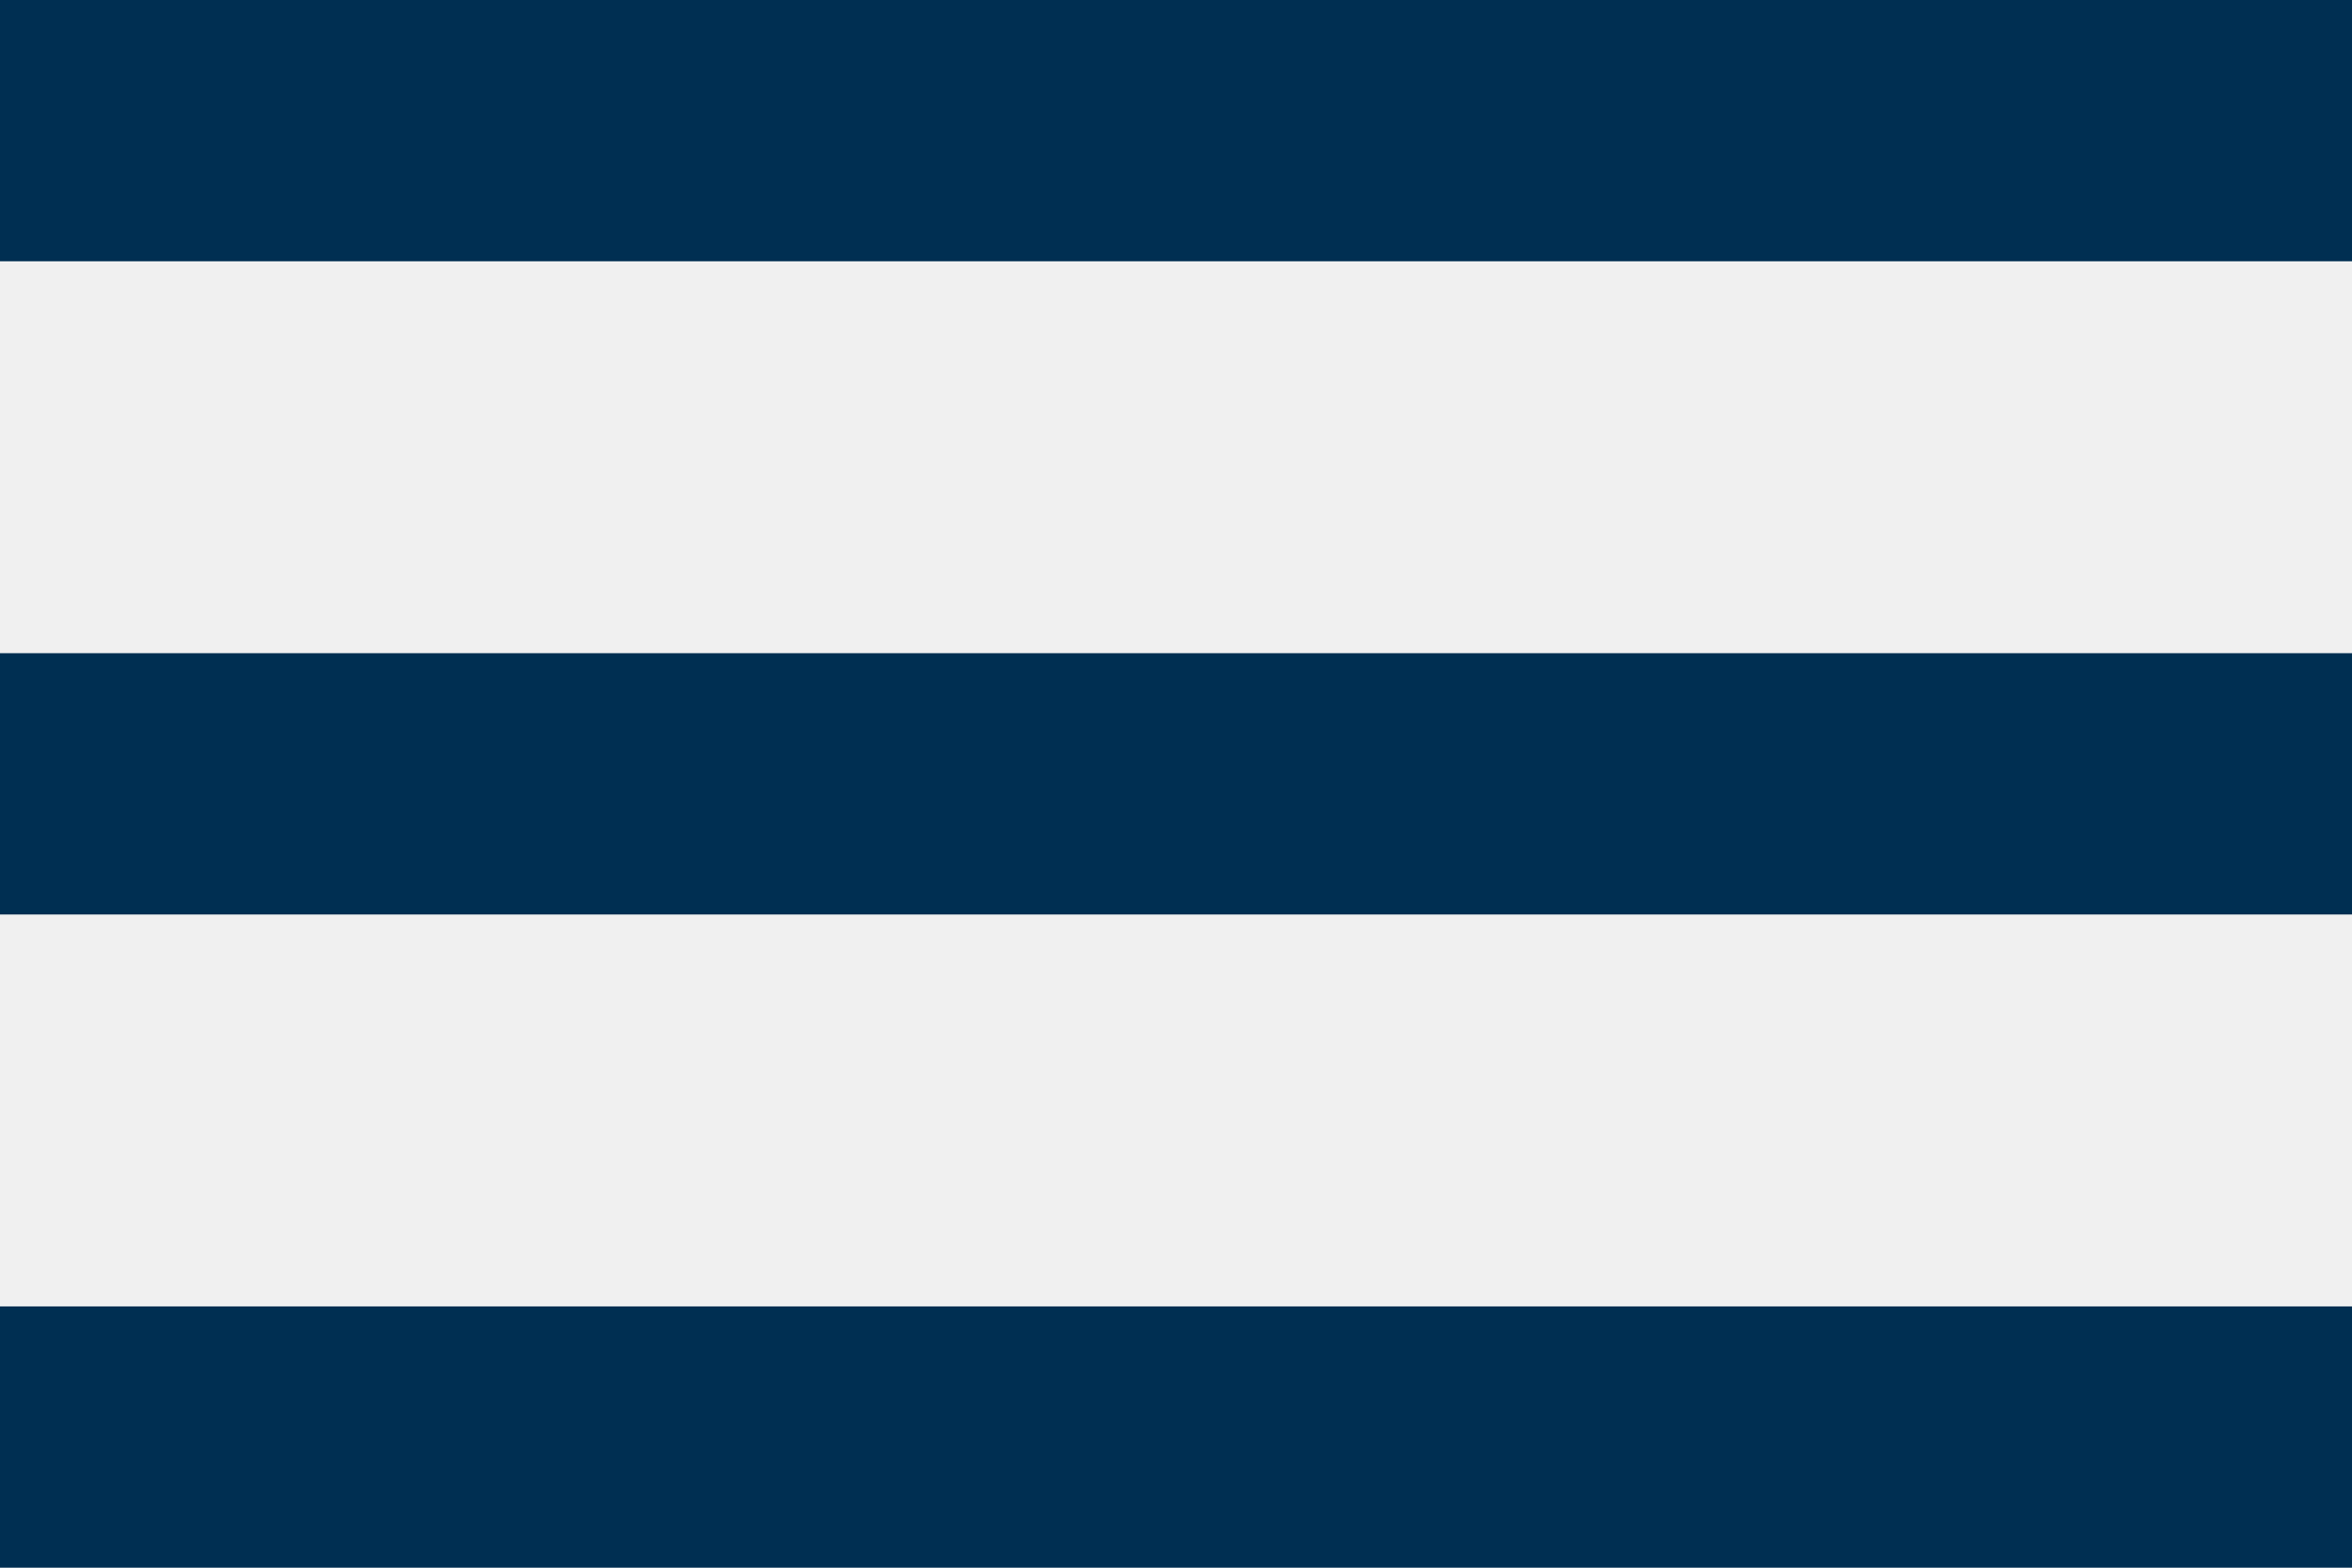
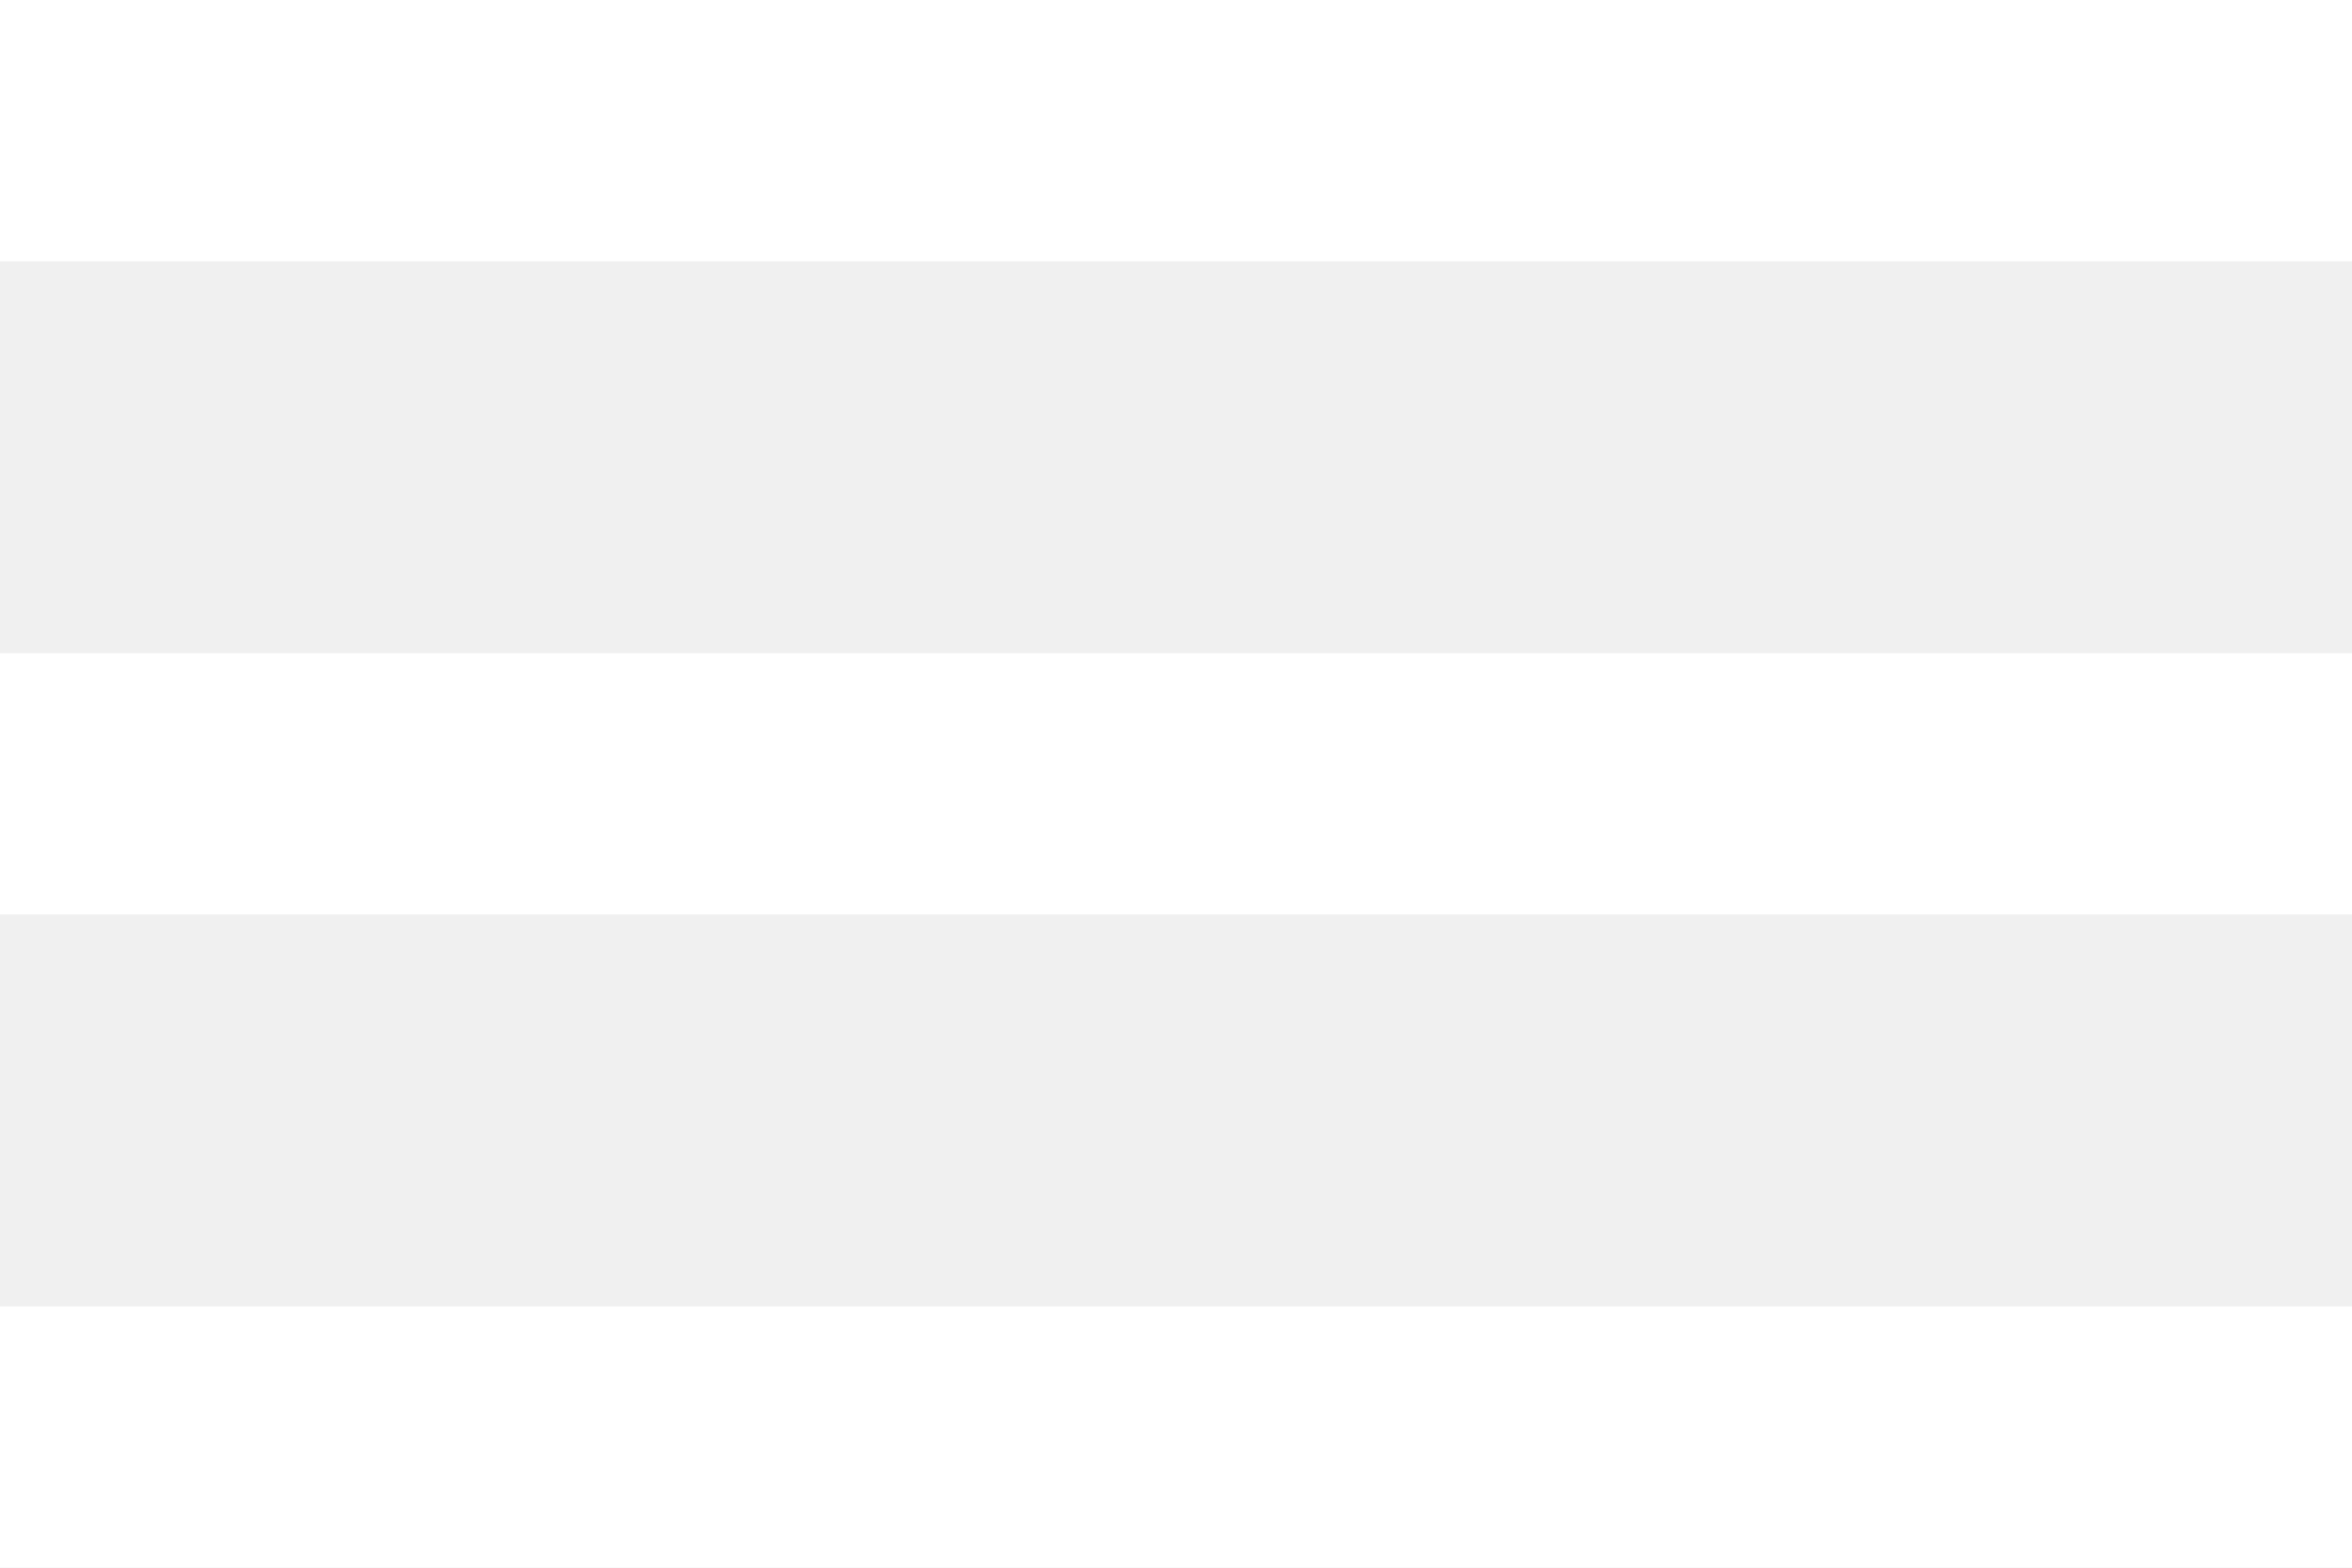
<svg xmlns="http://www.w3.org/2000/svg" width="36" height="24" viewBox="0 0 36 24" fill="none">
-   <path d="M0 24H36V20H0V24ZM0 14H36V10H0V14ZM0 0V4H36V0H0Z" fill="#002F52" />
+   <path d="M0 24H36V20H0V24ZM0 14H36V10H0V14ZM0 0V4H36V0H0Z" fill="#ffffff" />
</svg>
